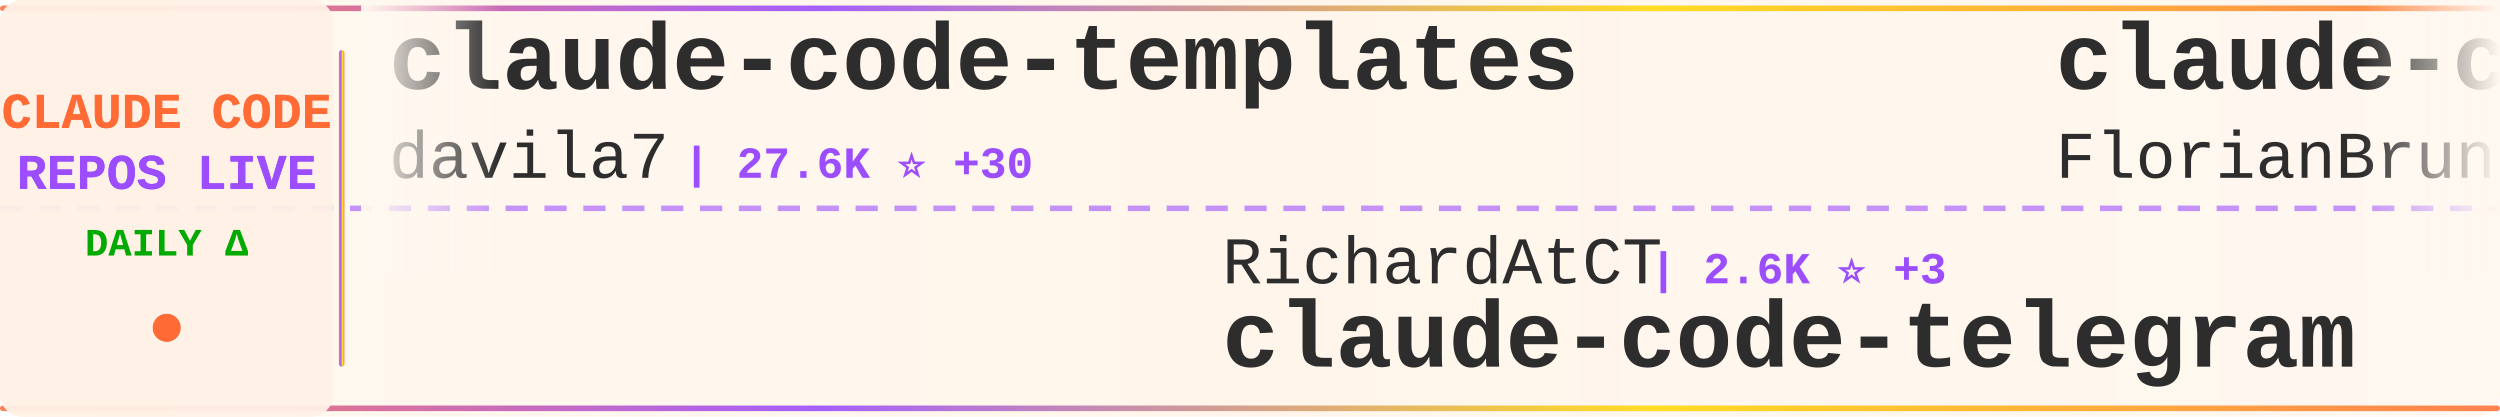
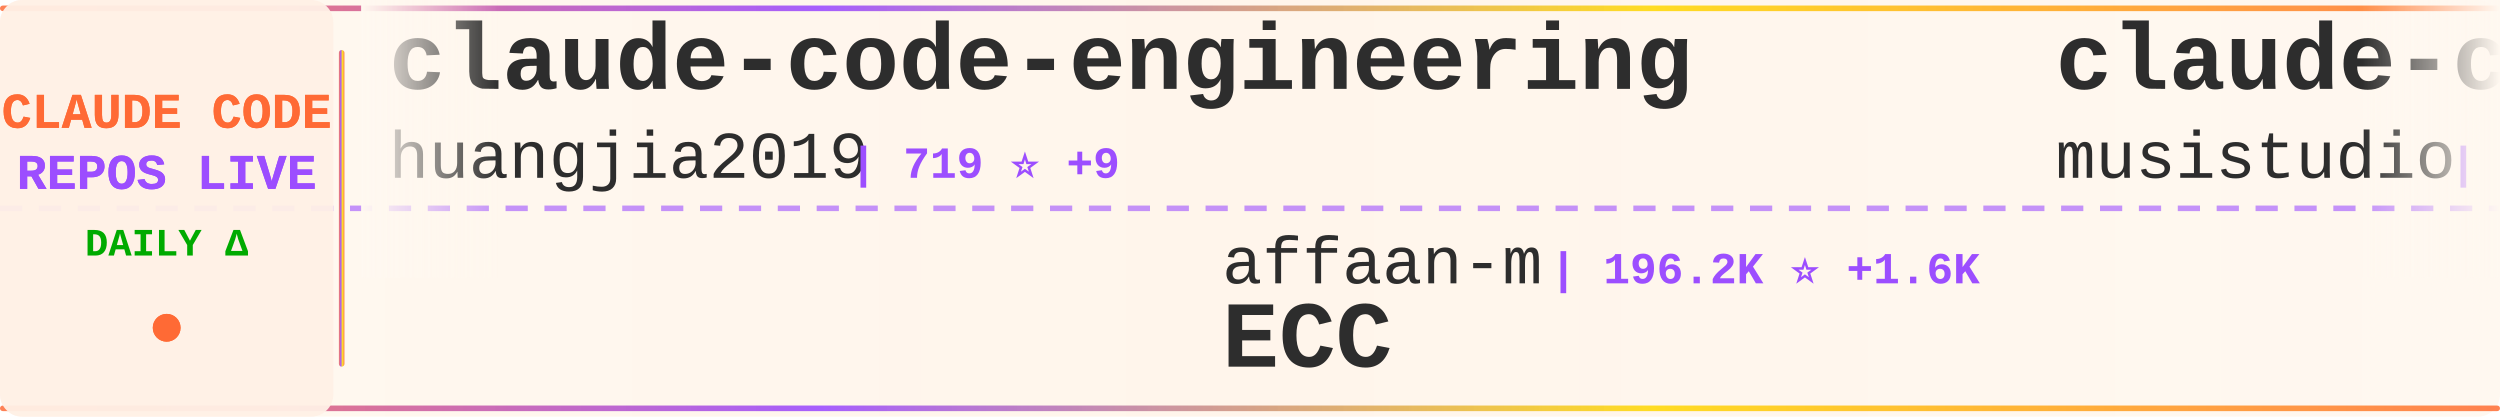
<svg xmlns="http://www.w3.org/2000/svg" width="900" height="150">
  <defs>
    <linearGradient id="tickerBg" x1="0%" y1="0%" x2="100%" y2="0%">
      <stop offset="0%" style="stop-color:#fff8f0;stop-opacity:0.98" />
      <stop offset="50%" style="stop-color:#fff5eb;stop-opacity:1" />
      <stop offset="100%" style="stop-color:#fff8f0;stop-opacity:0.98" />
    </linearGradient>
    <linearGradient id="borderGrad" x1="0%" y1="0%" x2="100%" y2="0%">
      <stop offset="0%" style="stop-color:#FF6B35;stop-opacity:0.85">
        <animate attributeName="stop-opacity" values="0.85;1;0.85" dur="2s" repeatCount="indefinite" />
      </stop>
      <stop offset="33%" style="stop-color:#9C4EFF;stop-opacity:0.9">
        <animate attributeName="stop-opacity" values="0.9;1;0.9" dur="2.2s" repeatCount="indefinite" />
      </stop>
      <stop offset="66%" style="stop-color:#FFD700;stop-opacity:0.85">
        <animate attributeName="stop-opacity" values="0.85;1;0.85" dur="1.8s" repeatCount="indefinite" />
      </stop>
      <stop offset="100%" style="stop-color:#FF6B35;stop-opacity:0.85">
        <animate attributeName="stop-opacity" values="0.85;1;0.85" dur="2s" repeatCount="indefinite" />
      </stop>
    </linearGradient>
    <filter id="textGlow">
      <feGaussianBlur stdDeviation="0.15" result="coloredBlur" />
      <feMerge>
        <feMergeNode in="coloredBlur" />
        <feMergeNode in="SourceGraphic" />
      </feMerge>
    </filter>
    <filter id="metricGlow">
      <feGaussianBlur stdDeviation="0.2" result="coloredBlur" />
      <feMerge>
        <feMergeNode in="coloredBlur" />
        <feMergeNode in="SourceGraphic" />
      </feMerge>
    </filter>
    <linearGradient id="leftFade" x1="0%" y1="0%" x2="100%" y2="0%">
      <stop offset="0%" style="stop-color:#fff8f0;stop-opacity:1" />
      <stop offset="100%" style="stop-color:#fff8f0;stop-opacity:0" />
    </linearGradient>
    <linearGradient id="rightFade" x1="0%" y1="0%" x2="100%" y2="0%">
      <stop offset="0%" style="stop-color:#fff8f0;stop-opacity:0" />
      <stop offset="100%" style="stop-color:#fff8f0;stop-opacity:1" />
    </linearGradient>
  </defs>
  <rect width="900" height="150" fill="url(#tickerBg)" rx="8" />
  <rect x="0" y="2" width="900" height="2" fill="url(#borderGrad)" rx="1" />
  <rect x="0" y="146" width="900" height="2" fill="url(#borderGrad)" rx="1" />
  <line x1="0" y1="75" x2="900" y2="75" stroke="#9C4EFF" stroke-width="2" stroke-dasharray="8 6" opacity="0.6" />
  <rect x="0" y="0" width="120" height="150" fill="#fff0e6" opacity="0.95" rx="8" />
  <text x="60" y="46" font-family="'Courier New', monospace" font-size="18" font-weight="bold" fill="#FF6B35" text-anchor="middle" filter="url(#textGlow)">
    CLAUDE CODE
  </text>
  <text x="60" y="68" font-family="'Courier New', monospace" font-size="18" font-weight="bold" fill="#9C4EFF" text-anchor="middle" filter="url(#textGlow)">
    REPOS LIVE
  </text>
  <text x="60" y="92" font-family="'Courier New', monospace" font-size="14" font-weight="bold" fill="#00aa00" text-anchor="middle">
    DAILY Δ
  </text>
  <circle cx="60" cy="118" r="5" fill="#FF6B35" filter="url(#metricGlow)">
    <animate attributeName="r" values="4;6;4" dur="1.5s" repeatCount="indefinite" />
    <animate attributeName="opacity" values="0.6;1;0.6" dur="1.5s" repeatCount="indefinite" />
  </circle>
  <rect x="122" y="18" width="2" height="114" fill="url(#borderGrad)" rx="1" />
  <clipPath id="tickerClip">
    <rect x="130" y="0" width="770" height="150" />
  </clipPath>
  <g clip-path="url(#tickerClip)">
    <g id="tickerItems">
      <animateTransform attributeName="transform" attributeType="XML" type="translate" from="0 0" to="-3000 0" dur="54s" repeatCount="indefinite" />
      <g transform="translate(0, 0)">
-         <text x="140" y="32" font-family="'Courier New', monospace" font-size="34" font-weight="bold" fill="#2d2d2d">claude-code-templates</text>
-         <text x="140" y="64" font-family="'Courier New', monospace" font-size="24" font-weight="normal" fill="#2d2d2d" opacity="1.0">davila7</text>
-         <text x="246" y="64" font-family="'Courier New', monospace" font-size="16" font-weight="bold" fill="#9C4EFF"> | 27.6K ⭐ +30</text>
+         <text x="140" y="32" font-family="'Courier New', monospace" font-size="34" font-weight="bold" fill="#2d2d2d">claude-code-engineering</text>
+         <text x="140" y="64" font-family="'Courier New', monospace" font-size="24" font-weight="normal" fill="#2d2d2d" opacity="1.0">huangjia2019</text>
+         <text x="306" y="64" font-family="'Courier New', monospace" font-size="16" font-weight="bold" fill="#9C4EFF"> | 719 ⭐ +9</text>
      </g>
      <g transform="translate(300, 0)">
+         <text x="140" y="102" font-family="'Courier New', monospace" font-size="24" font-weight="normal" fill="#2d2d2d" opacity="1.0">affaan-m</text>
+         <text x="258" y="102" font-family="'Courier New', monospace" font-size="16" font-weight="bold" fill="#9C4EFF"> | 196.2K ⭐ +1.6K</text>
+         <text x="140" y="132" font-family="'Courier New', monospace" font-size="34" font-weight="bold" fill="#2d2d2d">ECC</text>
+       </g>
+       <g transform="translate(600, 0)">
+         <text x="140" y="32" font-family="'Courier New', monospace" font-size="34" font-weight="bold" fill="#2d2d2d">claude-code-router</text>
+         <text x="140" y="64" font-family="'Courier New', monospace" font-size="24" font-weight="normal" fill="#2d2d2d" opacity="1.0">musistudio</text>
+         <text x="282" y="64" font-family="'Courier New', monospace" font-size="16" font-weight="bold" fill="#9C4EFF"> | 34.5K ⭐ +35</text>
+       </g>
+       <g transform="translate(900, 0)">
+         <text x="140" y="102" font-family="'Courier New', monospace" font-size="24" font-weight="normal" fill="#2d2d2d" opacity="1.0">wanshuiyin</text>
+         <text x="282" y="102" font-family="'Courier New', monospace" font-size="16" font-weight="bold" fill="#9C4EFF"> | 10.9K ⭐ +96</text>
+         <text x="140" y="132" font-family="'Courier New', monospace" font-size="34" font-weight="bold" fill="#2d2d2d">Auto-claude-code-researc...</text>
+       </g>
+       <g transform="translate(1200, 0)">
+         <text x="140" y="32" font-family="'Courier New', monospace" font-size="34" font-weight="bold" fill="#2d2d2d">antigravity-awesome-skil...</text>
+         <text x="140" y="64" font-family="'Courier New', monospace" font-size="24" font-weight="normal" fill="#2d2d2d" opacity="1.0">sickn33</text>
+         <text x="246" y="64" font-family="'Courier New', monospace" font-size="16" font-weight="bold" fill="#9C4EFF"> | 38.9K ⭐ +124</text>
+       </g>
+       <g transform="translate(1500, 0)">
+         <text x="140" y="102" font-family="'Courier New', monospace" font-size="24" font-weight="normal" fill="#2d2d2d" opacity="1.0">Cranot</text>
+         <text x="234" y="102" font-family="'Courier New', monospace" font-size="16" font-weight="bold" fill="#9C4EFF"> | 2.8K ⭐ +5</text>
+         <text x="140" y="132" font-family="'Courier New', monospace" font-size="34" font-weight="bold" fill="#2d2d2d">claude-code-guide</text>
+       </g>
+       <g transform="translate(1800, 0)">
+         <text x="140" y="32" font-family="'Courier New', monospace" font-size="34" font-weight="bold" fill="#2d2d2d">claude-code-settings</text>
+         <text x="140" y="64" font-family="'Courier New', monospace" font-size="24" font-weight="normal" fill="#2d2d2d" opacity="1.0">feiskyer</text>
+         <text x="258" y="64" font-family="'Courier New', monospace" font-size="16" font-weight="bold" fill="#9C4EFF"> | 1.5K ⭐ +1</text>
+       </g>
+       <g transform="translate(2100, 0)">
        <text x="140" y="102" font-family="'Courier New', monospace" font-size="24" font-weight="normal" fill="#2d2d2d" opacity="1.0">RichardAtCT</text>
-         <text x="294" y="102" font-family="'Courier New', monospace" font-size="16" font-weight="bold" fill="#9C4EFF"> | 2.6K ⭐ +3</text>
+         <text x="294" y="102" font-family="'Courier New', monospace" font-size="16" font-weight="bold" fill="#9C4EFF"> | 2.6K ⭐ +5</text>
        <text x="140" y="132" font-family="'Courier New', monospace" font-size="34" font-weight="bold" fill="#2d2d2d">claude-code-telegram</text>
      </g>
-       <g transform="translate(600, 0)">
-         <text x="140" y="32" font-family="'Courier New', monospace" font-size="34" font-weight="bold" fill="#2d2d2d">claude-code-ultimate-gui...</text>
-         <text x="140" y="64" font-family="'Courier New', monospace" font-size="24" font-weight="normal" fill="#2d2d2d" opacity="1.0">FlorianBruniaux</text>
-         <text x="342" y="64" font-family="'Courier New', monospace" font-size="16" font-weight="bold" fill="#9C4EFF"> | 4.5K ⭐ +19</text>
+       <g transform="translate(2400, 0)">
+         <text x="140" y="32" font-family="'Courier New', monospace" font-size="34" font-weight="bold" fill="#2d2d2d">claude-code-proxy</text>
+         <text x="140" y="64" font-family="'Courier New', monospace" font-size="24" font-weight="normal" fill="#2d2d2d" opacity="1.0">1rgs</text>
+         <text x="210" y="64" font-family="'Courier New', monospace" font-size="16" font-weight="bold" fill="#9C4EFF"> | 3.6K ⭐ +3</text>
      </g>
-       <g transform="translate(900, 0)">
-         <text x="140" y="102" font-family="'Courier New', monospace" font-size="24" font-weight="normal" fill="#2d2d2d" opacity="1.0">alejandrobalderas</text>
-         <text x="366" y="102" font-family="'Courier New', monospace" font-size="16" font-weight="bold" fill="#9C4EFF"> | 2.1K ⭐ +11</text>
-         <text x="140" y="132" font-family="'Courier New', monospace" font-size="34" font-weight="bold" fill="#2d2d2d">claude-code-from-source</text>
-       </g>
-       <g transform="translate(1200, 0)">
-         <text x="140" y="32" font-family="'Courier New', monospace" font-size="34" font-weight="bold" fill="#2d2d2d">andrej-karpathy-skills</text>
-         <text x="140" y="64" font-family="'Courier New', monospace" font-size="24" font-weight="normal" fill="#2d2d2d" opacity="1.0">multica-ai</text>
-         <text x="282" y="64" font-family="'Courier New', monospace" font-size="16" font-weight="bold" fill="#9C4EFF"> | 158.9K ⭐ +2.0K</text>
-       </g>
-       <g transform="translate(1500, 0)">
-         <text x="140" y="102" font-family="'Courier New', monospace" font-size="24" font-weight="normal" fill="#2d2d2d" opacity="1.0">disler</text>
-         <text x="234" y="102" font-family="'Courier New', monospace" font-size="16" font-weight="bold" fill="#9C4EFF"> | 1.3K ⭐ +11</text>
-         <text x="140" y="132" font-family="'Courier New', monospace" font-size="34" font-weight="bold" fill="#2d2d2d">pi-vs-claude-code</text>
-       </g>
-       <g transform="translate(1800, 0)">
-         <text x="140" y="32" font-family="'Courier New', monospace" font-size="34" font-weight="bold" fill="#2d2d2d">claude_code_src</text>
-         <text x="140" y="64" font-family="'Courier New', monospace" font-size="24" font-weight="normal" fill="#2d2d2d" opacity="1.0">ponponon</text>
-         <text x="258" y="64" font-family="'Courier New', monospace" font-size="16" font-weight="bold" fill="#9C4EFF"> | 2.3K ⭐ +2</text>
-       </g>
-       <g transform="translate(2100, 0)">
+       <g transform="translate(2700, 0)">
        <text x="140" y="102" font-family="'Courier New', monospace" font-size="24" font-weight="normal" fill="#2d2d2d" opacity="1.0">darcyegb</text>
        <text x="258" y="102" font-family="'Courier New', monospace" font-size="16" font-weight="bold" fill="#9C4EFF"> | 702 ⭐ +1</text>
        <text x="140" y="132" font-family="'Courier New', monospace" font-size="34" font-weight="bold" fill="#2d2d2d">ClaudeCodeAgents</text>
      </g>
-       <g transform="translate(2400, 0)">
-         <text x="140" y="32" font-family="'Courier New', monospace" font-size="34" font-weight="bold" fill="#2d2d2d">claude-code-book</text>
-         <text x="140" y="64" font-family="'Courier New', monospace" font-size="24" font-weight="normal" fill="#2d2d2d" opacity="1.0">lintsinghua</text>
-         <text x="294" y="64" font-family="'Courier New', monospace" font-size="16" font-weight="bold" fill="#9C4EFF"> | 3.4K ⭐ +20</text>
-       </g>
-       <g transform="translate(2700, 0)">
-         <text x="140" y="102" font-family="'Courier New', monospace" font-size="24" font-weight="normal" fill="#2d2d2d" opacity="1.0">AprilNEA</text>
-         <text x="258" y="102" font-family="'Courier New', monospace" font-size="16" font-weight="bold" fill="#9C4EFF"> | 384 ⭐</text>
-         <text x="140" y="132" font-family="'Courier New', monospace" font-size="34" font-weight="bold" fill="#2d2d2d">claude-code-source</text>
-       </g>
      <g transform="translate(3000, 0)">
-         <text x="140" y="32" font-family="'Courier New', monospace" font-size="34" font-weight="bold" fill="#2d2d2d">claude-code-templates</text>
-         <text x="140" y="64" font-family="'Courier New', monospace" font-size="24" font-weight="normal" fill="#2d2d2d" opacity="1.0">davila7</text>
-         <text x="246" y="64" font-family="'Courier New', monospace" font-size="16" font-weight="bold" fill="#9C4EFF"> | 27.6K ⭐ +30</text>
+         <text x="140" y="32" font-family="'Courier New', monospace" font-size="34" font-weight="bold" fill="#2d2d2d">claude-code-engineering</text>
+         <text x="140" y="64" font-family="'Courier New', monospace" font-size="24" font-weight="normal" fill="#2d2d2d" opacity="1.0">huangjia2019</text>
+         <text x="306" y="64" font-family="'Courier New', monospace" font-size="16" font-weight="bold" fill="#9C4EFF"> | 719 ⭐ +9</text>
      </g>
      <g transform="translate(3300, 0)">
-         <text x="140" y="102" font-family="'Courier New', monospace" font-size="24" font-weight="normal" fill="#2d2d2d" opacity="1.0">RichardAtCT</text>
-         <text x="294" y="102" font-family="'Courier New', monospace" font-size="16" font-weight="bold" fill="#9C4EFF"> | 2.6K ⭐ +3</text>
-         <text x="140" y="132" font-family="'Courier New', monospace" font-size="34" font-weight="bold" fill="#2d2d2d">claude-code-telegram</text>
+         <text x="140" y="102" font-family="'Courier New', monospace" font-size="24" font-weight="normal" fill="#2d2d2d" opacity="1.0">affaan-m</text>
+         <text x="258" y="102" font-family="'Courier New', monospace" font-size="16" font-weight="bold" fill="#9C4EFF"> | 196.2K ⭐ +1.6K</text>
+         <text x="140" y="132" font-family="'Courier New', monospace" font-size="34" font-weight="bold" fill="#2d2d2d">ECC</text>
      </g>
      <g transform="translate(3600, 0)">
-         <text x="140" y="32" font-family="'Courier New', monospace" font-size="34" font-weight="bold" fill="#2d2d2d">claude-code-ultimate-gui...</text>
-         <text x="140" y="64" font-family="'Courier New', monospace" font-size="24" font-weight="normal" fill="#2d2d2d" opacity="1.0">FlorianBruniaux</text>
-         <text x="342" y="64" font-family="'Courier New', monospace" font-size="16" font-weight="bold" fill="#9C4EFF"> | 4.5K ⭐ +19</text>
+         <text x="140" y="32" font-family="'Courier New', monospace" font-size="34" font-weight="bold" fill="#2d2d2d">claude-code-router</text>
+         <text x="140" y="64" font-family="'Courier New', monospace" font-size="24" font-weight="normal" fill="#2d2d2d" opacity="1.0">musistudio</text>
+         <text x="282" y="64" font-family="'Courier New', monospace" font-size="16" font-weight="bold" fill="#9C4EFF"> | 34.5K ⭐ +35</text>
      </g>
      <g transform="translate(3900, 0)">
-         <text x="140" y="102" font-family="'Courier New', monospace" font-size="24" font-weight="normal" fill="#2d2d2d" opacity="1.0">alejandrobalderas</text>
-         <text x="366" y="102" font-family="'Courier New', monospace" font-size="16" font-weight="bold" fill="#9C4EFF"> | 2.1K ⭐ +11</text>
-         <text x="140" y="132" font-family="'Courier New', monospace" font-size="34" font-weight="bold" fill="#2d2d2d">claude-code-from-source</text>
+         <text x="140" y="102" font-family="'Courier New', monospace" font-size="24" font-weight="normal" fill="#2d2d2d" opacity="1.0">wanshuiyin</text>
+         <text x="282" y="102" font-family="'Courier New', monospace" font-size="16" font-weight="bold" fill="#9C4EFF"> | 10.9K ⭐ +96</text>
+         <text x="140" y="132" font-family="'Courier New', monospace" font-size="34" font-weight="bold" fill="#2d2d2d">Auto-claude-code-researc...</text>
      </g>
    </g>
  </g>
  <rect x="130" y="0" width="50" height="100" fill="url(#leftFade)" />
  <rect x="850" y="0" width="50" height="100" fill="url(#rightFade)" />
</svg>
